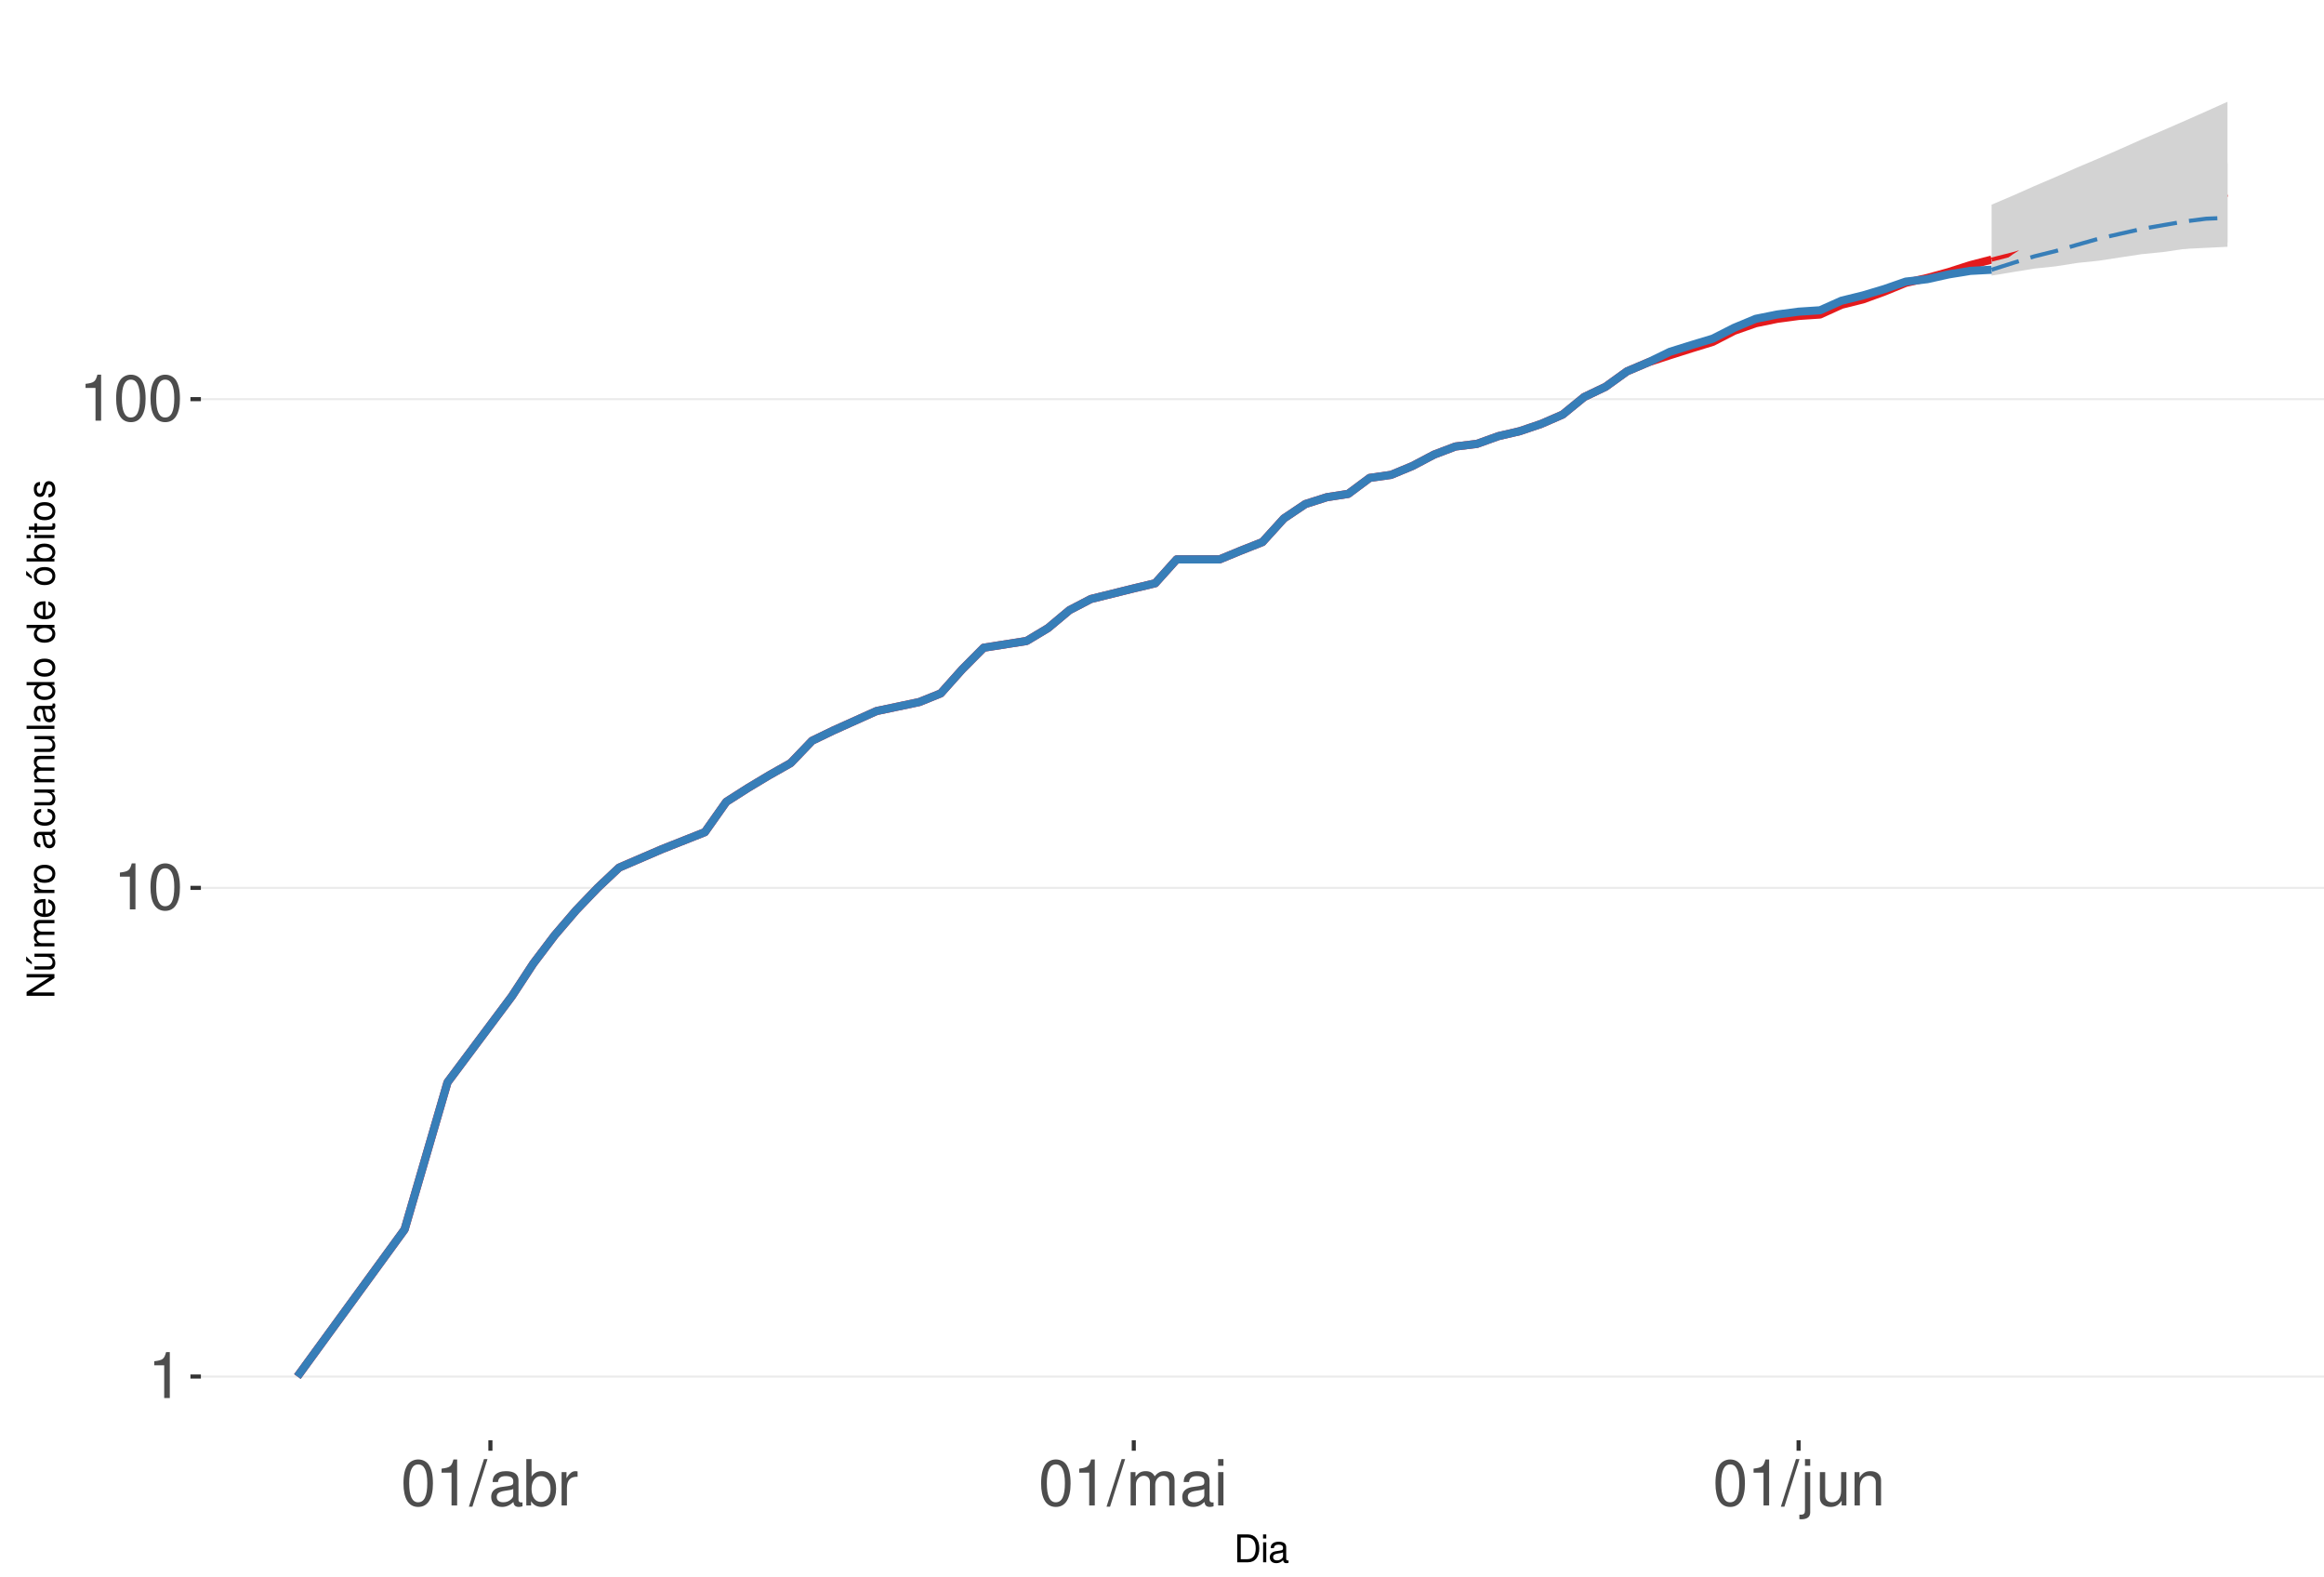
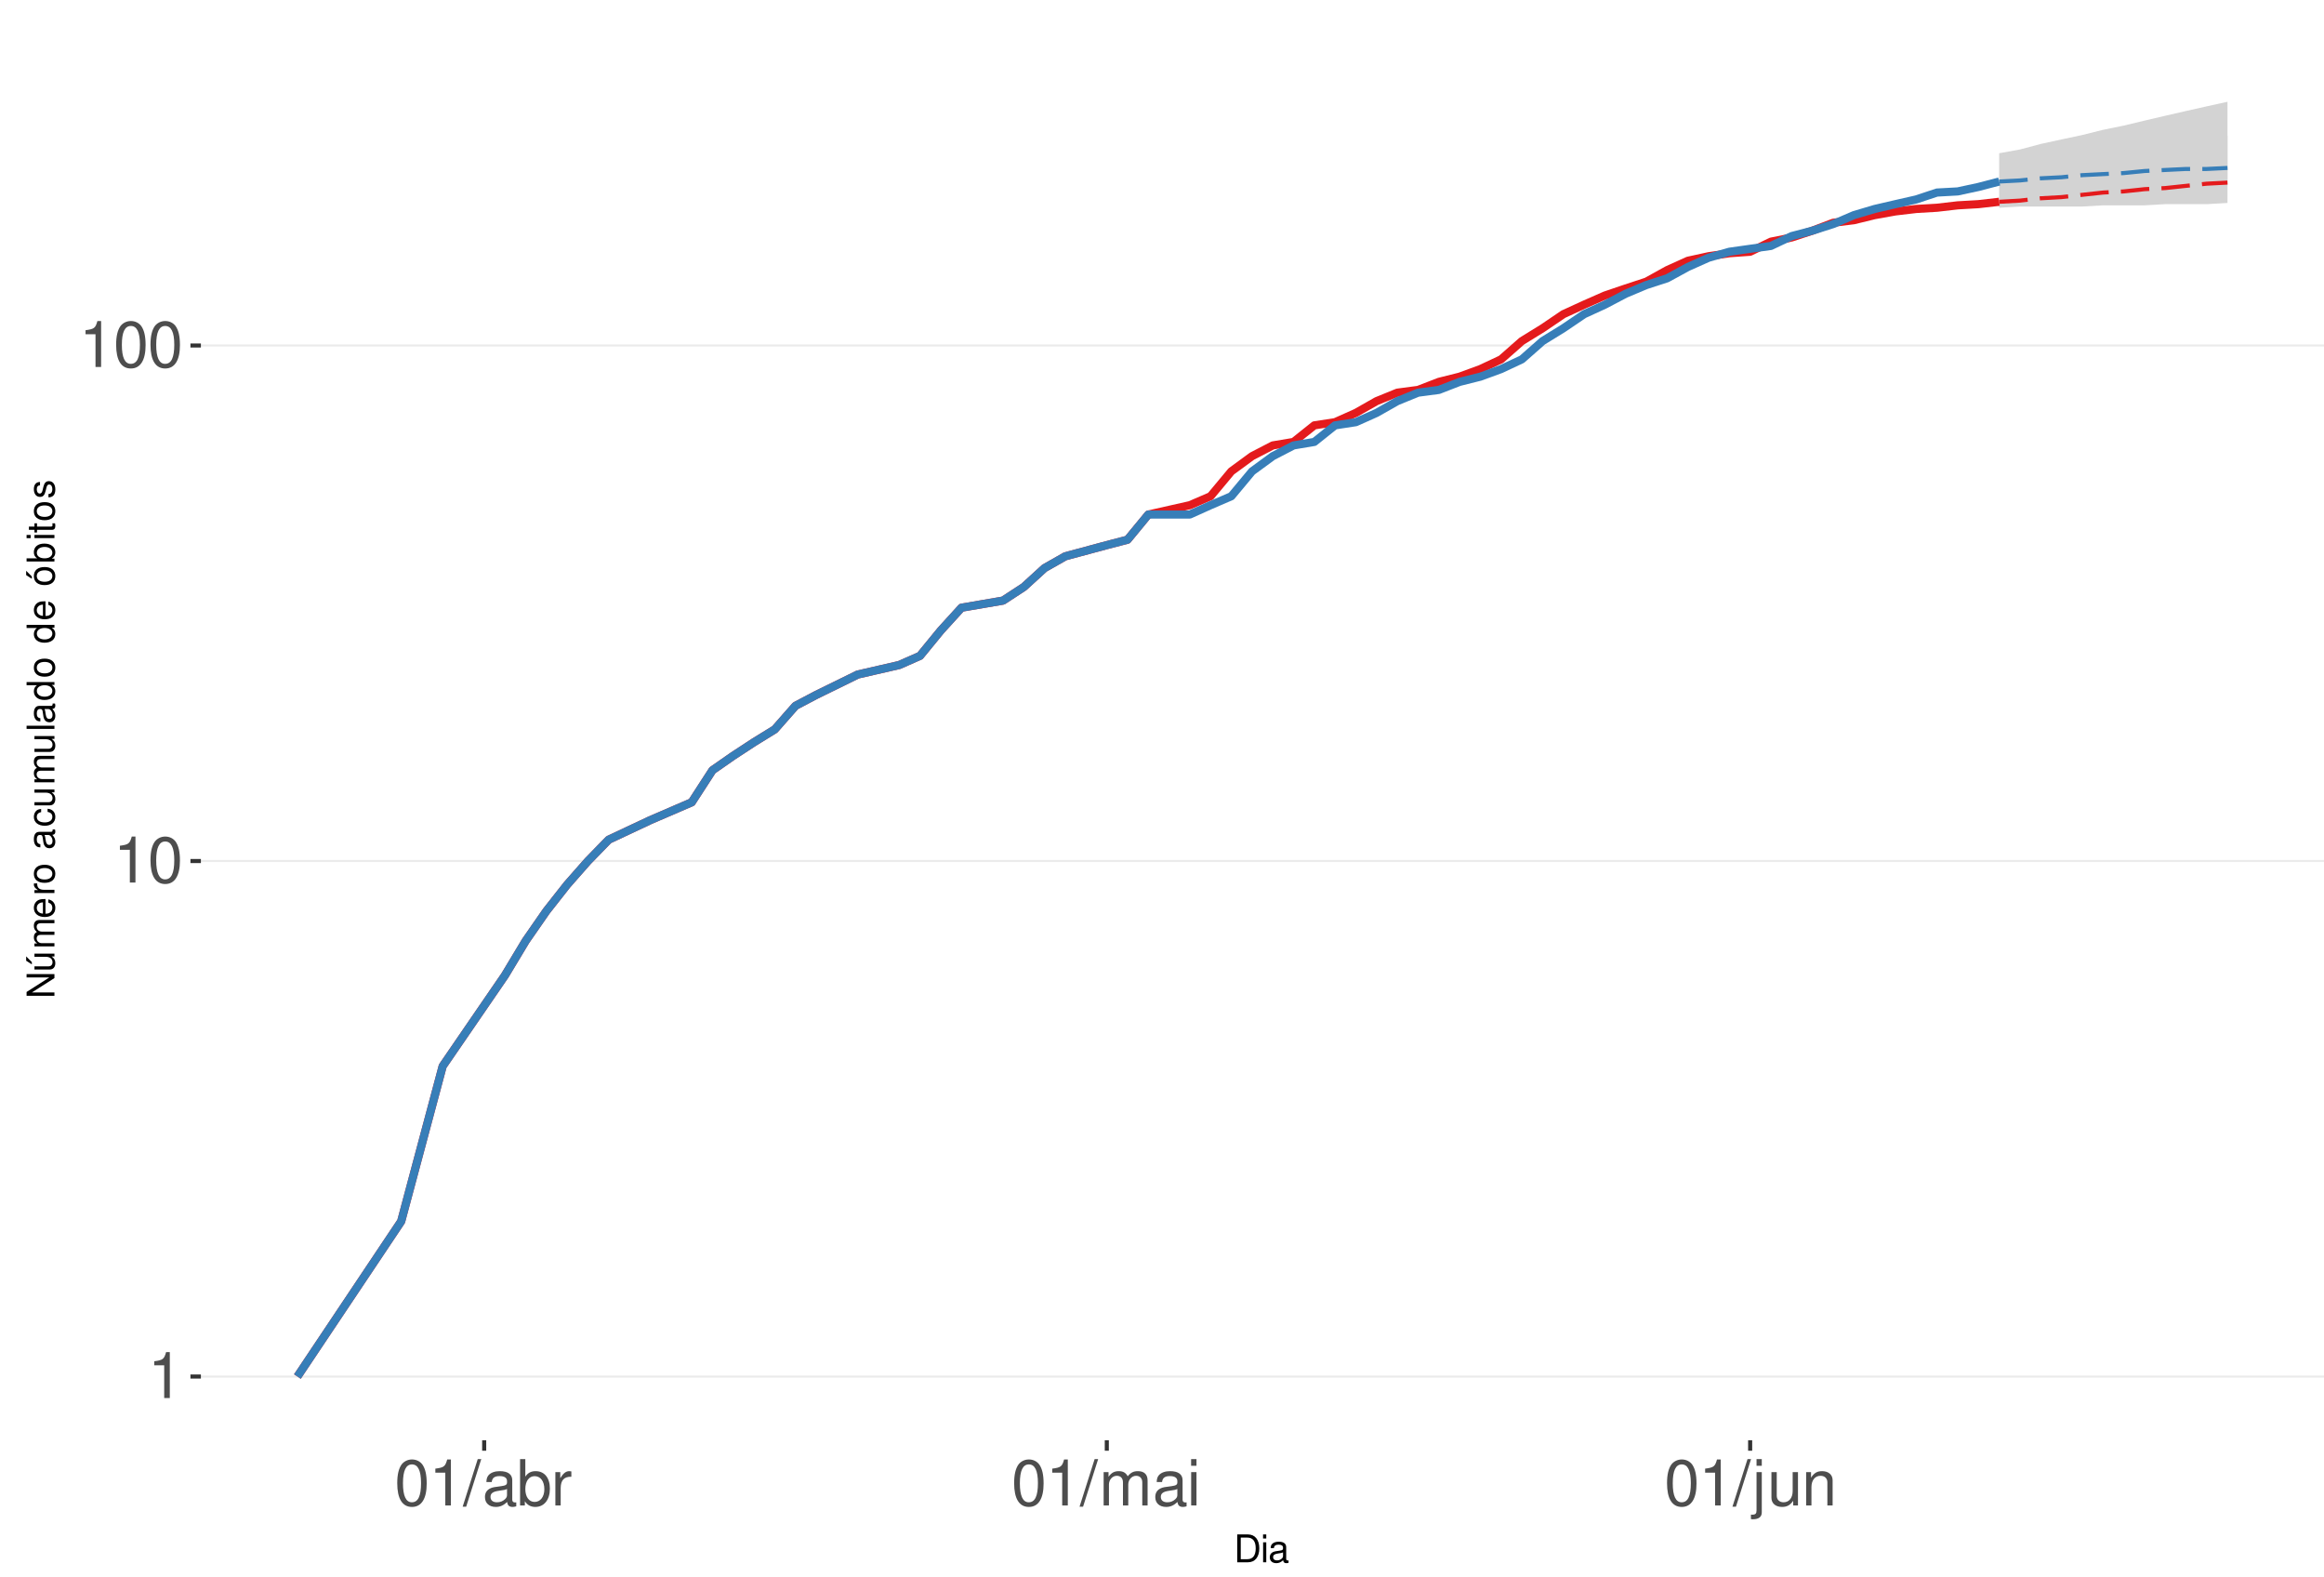
<svg xmlns="http://www.w3.org/2000/svg" xmlns:xlink="http://www.w3.org/1999/xlink" width="609pt" height="413pt" viewBox="0 0 609 413" version="1.1">
  <defs>
    <g>
      <symbol overflow="visible" id="glyph0-0">
        <path style="stroke:none;" d="" />
      </symbol>
      <symbol overflow="visible" id="glyph0-1">
        <path style="stroke:none;" d="M 4.312 -8.578 L 4.312 0 L 5.781 0 L 5.781 -12.047 L 4.812 -12.047 C 4.297 -10.188 3.969 -9.938 1.703 -9.641 L 1.703 -8.578 Z M 4.312 -8.578 " />
      </symbol>
      <symbol overflow="visible" id="glyph0-2">
        <path style="stroke:none;" d="M 4.578 -12.047 C 3.484 -12.047 2.484 -11.547 1.859 -10.734 C 1.094 -9.656 0.719 -8.062 0.719 -5.828 C 0.719 -1.766 2.047 0.391 4.578 0.391 C 7.078 0.391 8.438 -1.766 8.438 -5.734 C 8.438 -8.062 8.078 -9.625 7.297 -10.734 C 6.672 -11.562 5.703 -12.047 4.578 -12.047 Z M 4.578 -10.75 C 6.156 -10.75 6.953 -9.125 6.953 -5.859 C 6.953 -2.438 6.172 -0.828 4.547 -0.828 C 3 -0.828 2.219 -2.5 2.219 -5.812 C 2.219 -9.125 3 -10.75 4.578 -10.75 Z M 4.578 -10.75 " />
      </symbol>
      <symbol overflow="visible" id="glyph0-3">
        <path style="stroke:none;" d="M 3.812 -12.141 L -0.141 0.328 L 0.781 0.328 L 4.734 -12.141 Z M 3.812 -12.141 " />
      </symbol>
      <symbol overflow="visible" id="glyph0-4">
        <path style="stroke:none;" d="M 8.906 -0.812 C 8.766 -0.781 8.688 -0.781 8.609 -0.781 C 8.125 -0.781 7.859 -1.031 7.859 -1.469 L 7.859 -6.594 C 7.859 -8.141 6.734 -8.984 4.578 -8.984 C 3.297 -8.984 2.281 -8.609 1.688 -7.969 C 1.281 -7.516 1.109 -7.016 1.078 -6.141 L 2.484 -6.141 C 2.594 -7.219 3.234 -7.688 4.531 -7.688 C 5.797 -7.688 6.484 -7.234 6.484 -6.391 L 6.484 -6.031 C 6.469 -5.438 6.156 -5.219 5.031 -5.062 C 3.062 -4.812 2.766 -4.75 2.234 -4.531 C 1.219 -4.094 0.703 -3.328 0.703 -2.203 C 0.703 -0.609 1.797 0.391 3.562 0.391 C 4.656 0.391 5.547 0 6.531 -0.906 C 6.625 0 7.062 0.391 7.969 0.391 C 8.266 0.391 8.438 0.344 8.906 0.234 Z M 6.484 -2.75 C 6.484 -2.281 6.344 -2 5.922 -1.609 C 5.359 -1.094 4.688 -0.828 3.859 -0.828 C 2.781 -0.828 2.156 -1.344 2.156 -2.234 C 2.156 -3.141 2.75 -3.609 4.25 -3.828 C 5.734 -4.031 6.016 -4.094 6.484 -4.312 Z M 6.484 -2.75 " />
      </symbol>
      <symbol overflow="visible" id="glyph0-5">
        <path style="stroke:none;" d="M 0.906 -12.141 L 0.906 0 L 2.156 0 L 2.156 -1.109 C 2.812 -0.094 3.703 0.391 4.906 0.391 C 7.219 0.391 8.719 -1.5 8.719 -4.391 C 8.719 -7.234 7.297 -8.984 4.984 -8.984 C 3.781 -8.984 2.938 -8.531 2.281 -7.547 L 2.281 -12.141 Z M 4.719 -7.672 C 6.266 -7.672 7.266 -6.328 7.266 -4.25 C 7.266 -2.266 6.234 -0.922 4.719 -0.922 C 3.234 -0.922 2.281 -2.25 2.281 -4.297 C 2.281 -6.344 3.234 -7.672 4.719 -7.672 Z M 4.719 -7.672 " />
      </symbol>
      <symbol overflow="visible" id="glyph0-6">
        <path style="stroke:none;" d="M 1.156 -8.734 L 1.156 0 L 2.547 0 L 2.547 -4.531 C 2.562 -6.625 3.438 -7.562 5.344 -7.516 L 5.344 -8.922 C 5.109 -8.969 4.984 -8.984 4.812 -8.984 C 3.922 -8.984 3.234 -8.438 2.438 -7.141 L 2.438 -8.734 Z M 1.156 -8.734 " />
      </symbol>
      <symbol overflow="visible" id="glyph0-7">
        <path style="stroke:none;" d="M 1.172 -8.734 L 1.172 0 L 2.562 0 L 2.562 -5.484 C 2.562 -6.75 3.484 -7.766 4.609 -7.766 C 5.641 -7.766 6.234 -7.125 6.234 -6.016 L 6.234 0 L 7.625 0 L 7.625 -5.484 C 7.625 -6.75 8.547 -7.766 9.672 -7.766 C 10.688 -7.766 11.297 -7.109 11.297 -6.016 L 11.297 0 L 12.688 0 L 12.688 -6.547 C 12.688 -8.109 11.797 -8.984 10.156 -8.984 C 9 -8.984 8.297 -8.625 7.484 -7.641 C 6.969 -8.578 6.266 -8.984 5.125 -8.984 C 3.969 -8.984 3.188 -8.547 2.453 -7.5 L 2.453 -8.734 Z M 1.172 -8.734 " />
      </symbol>
      <symbol overflow="visible" id="glyph0-8">
        <path style="stroke:none;" d="M 2.5 -8.734 L 1.109 -8.734 L 1.109 0 L 2.5 0 Z M 2.5 -12.141 L 1.094 -12.141 L 1.094 -10.391 L 2.5 -10.391 Z M 2.5 -12.141 " />
      </symbol>
      <symbol overflow="visible" id="glyph0-9">
        <path style="stroke:none;" d="M 1.172 -8.734 L 1.172 1.266 C 1.172 2.125 0.906 2.422 0.031 2.422 C -0.062 2.422 -0.109 2.422 -0.297 2.406 L -0.297 3.578 C -0.141 3.609 -0.047 3.625 0.172 3.625 C 1.734 3.625 2.547 3.016 2.547 1.812 L 2.547 -8.734 Z M 2.547 -12.141 L 1.172 -12.141 L 1.172 -10.391 L 2.547 -10.391 Z M 2.547 -12.141 " />
      </symbol>
      <symbol overflow="visible" id="glyph0-10">
        <path style="stroke:none;" d="M 8.031 0 L 8.031 -8.734 L 6.641 -8.734 L 6.641 -3.781 C 6.641 -2 5.719 -0.828 4.266 -0.828 C 3.172 -0.828 2.469 -1.5 2.469 -2.547 L 2.469 -8.734 L 1.078 -8.734 L 1.078 -2 C 1.078 -0.547 2.172 0.391 3.859 0.391 C 5.141 0.391 5.969 -0.062 6.781 -1.219 L 6.781 0 Z M 8.031 0 " />
      </symbol>
      <symbol overflow="visible" id="glyph0-11">
        <path style="stroke:none;" d="M 1.172 -8.734 L 1.172 0 L 2.562 0 L 2.562 -4.812 C 2.562 -6.594 3.5 -7.766 4.938 -7.766 C 6.031 -7.766 6.734 -7.094 6.734 -6.047 L 6.734 0 L 8.109 0 L 8.109 -6.594 C 8.109 -8.047 7.031 -8.984 5.344 -8.984 C 4.047 -8.984 3.219 -8.484 2.453 -7.266 L 2.453 -8.734 Z M 1.172 -8.734 " />
      </symbol>
      <symbol overflow="visible" id="glyph1-0">
        <path style="stroke:none;" d="" />
      </symbol>
      <symbol overflow="visible" id="glyph1-1">
        <path style="stroke:none;" d="M 0.891 0 L 3.703 0 C 5.547 0 6.672 -1.375 6.672 -3.656 C 6.672 -5.906 5.547 -7.297 3.703 -7.297 L 0.891 -7.297 Z M 1.812 -0.812 L 1.812 -6.469 L 3.547 -6.469 C 4.984 -6.469 5.734 -5.5 5.734 -3.641 C 5.734 -1.797 4.984 -0.812 3.547 -0.812 Z M 1.812 -0.812 " />
      </symbol>
      <symbol overflow="visible" id="glyph1-2">
        <path style="stroke:none;" d="M 1.5 -5.234 L 0.672 -5.234 L 0.672 0 L 1.5 0 Z M 1.5 -7.297 L 0.656 -7.297 L 0.656 -6.234 L 1.5 -6.234 Z M 1.5 -7.297 " />
      </symbol>
      <symbol overflow="visible" id="glyph1-3">
        <path style="stroke:none;" d="M 5.344 -0.484 C 5.266 -0.469 5.219 -0.469 5.172 -0.469 C 4.875 -0.469 4.719 -0.625 4.719 -0.875 L 4.719 -3.953 C 4.719 -4.891 4.047 -5.391 2.75 -5.391 C 1.984 -5.391 1.375 -5.172 1.016 -4.781 C 0.766 -4.516 0.672 -4.203 0.656 -3.688 L 1.484 -3.688 C 1.562 -4.328 1.938 -4.625 2.719 -4.625 C 3.484 -4.625 3.891 -4.344 3.891 -3.844 L 3.891 -3.625 C 3.875 -3.266 3.703 -3.125 3.016 -3.047 C 1.844 -2.891 1.656 -2.844 1.344 -2.719 C 0.734 -2.453 0.422 -2 0.422 -1.312 C 0.422 -0.375 1.078 0.234 2.141 0.234 C 2.797 0.234 3.328 0 3.922 -0.547 C 3.984 0 4.234 0.234 4.781 0.234 C 4.953 0.234 5.062 0.203 5.344 0.141 Z M 3.891 -1.656 C 3.891 -1.375 3.812 -1.203 3.562 -0.969 C 3.219 -0.656 2.812 -0.5 2.312 -0.5 C 1.672 -0.5 1.297 -0.812 1.297 -1.344 C 1.297 -1.891 1.656 -2.172 2.547 -2.297 C 3.438 -2.422 3.609 -2.453 3.891 -2.594 Z M 3.891 -1.656 " />
      </symbol>
      <symbol overflow="visible" id="glyph2-0">
        <path style="stroke:none;" d="" />
      </symbol>
      <symbol overflow="visible" id="glyph2-1">
        <path style="stroke:none;" d="M -7.297 -6.453 L -7.297 -5.578 L -1.328 -5.578 L -7.297 -1.766 L -7.297 -0.766 L 0 -0.766 L 0 -1.641 L -5.906 -1.641 L 0 -5.406 L 0 -6.453 Z M -7.297 -6.453 " />
      </symbol>
      <symbol overflow="visible" id="glyph2-2">
        <path style="stroke:none;" d="M 0 -4.812 L -5.234 -4.812 L -5.234 -3.984 L -2.266 -3.984 C -1.203 -3.984 -0.5 -3.438 -0.5 -2.562 C -0.5 -1.906 -0.906 -1.484 -1.531 -1.484 L -5.234 -1.484 L -5.234 -0.656 L -1.203 -0.656 C -0.328 -0.656 0.234 -1.297 0.234 -2.312 C 0.234 -3.094 -0.047 -3.578 -0.734 -4.062 L 0 -4.062 Z M -7.406 -2.953 L -5.922 -2 L -5.922 -2.594 L -7.406 -4.094 Z M -7.406 -2.953 " />
      </symbol>
      <symbol overflow="visible" id="glyph2-3">
        <path style="stroke:none;" d="M -5.234 -0.703 L 0 -0.703 L 0 -1.547 L -3.297 -1.547 C -4.047 -1.547 -4.656 -2.094 -4.656 -2.766 C -4.656 -3.391 -4.281 -3.734 -3.609 -3.734 L 0 -3.734 L 0 -4.578 L -3.297 -4.578 C -4.047 -4.578 -4.656 -5.125 -4.656 -5.812 C -4.656 -6.422 -4.266 -6.781 -3.609 -6.781 L 0 -6.781 L 0 -7.625 L -3.938 -7.625 C -4.875 -7.625 -5.391 -7.078 -5.391 -6.094 C -5.391 -5.406 -5.188 -4.984 -4.594 -4.484 C -5.156 -4.188 -5.391 -3.766 -5.391 -3.078 C -5.391 -2.375 -5.125 -1.906 -4.5 -1.469 L -5.234 -1.469 Z M -5.234 -0.703 " />
      </symbol>
      <symbol overflow="visible" id="glyph2-4">
        <path style="stroke:none;" d="M -2.344 -5.125 C -3.141 -5.125 -3.625 -5.062 -4.016 -4.922 C -4.875 -4.578 -5.391 -3.781 -5.391 -2.797 C -5.391 -1.344 -4.281 -0.406 -2.547 -0.406 C -0.812 -0.406 0.234 -1.297 0.234 -2.781 C 0.234 -3.984 -0.453 -4.812 -1.594 -5.016 L -1.594 -4.188 C -0.906 -3.953 -0.547 -3.484 -0.547 -2.812 C -0.547 -2.281 -0.781 -1.828 -1.219 -1.547 C -1.516 -1.344 -1.812 -1.281 -2.344 -1.266 Z M -3.016 -1.297 C -3.984 -1.359 -4.625 -1.953 -4.625 -2.797 C -4.625 -3.641 -3.953 -4.234 -3.016 -4.234 Z M -3.016 -1.297 " />
      </symbol>
      <symbol overflow="visible" id="glyph2-5">
        <path style="stroke:none;" d="M -5.234 -0.688 L 0 -0.688 L 0 -1.531 L -2.719 -1.531 C -3.984 -1.547 -4.547 -2.062 -4.516 -3.203 L -5.359 -3.203 C -5.375 -3.062 -5.391 -2.984 -5.391 -2.891 C -5.391 -2.344 -5.062 -1.938 -4.297 -1.453 L -5.234 -1.453 Z M -5.234 -0.688 " />
      </symbol>
      <symbol overflow="visible" id="glyph2-6">
        <path style="stroke:none;" d="M -5.391 -2.719 C -5.391 -1.234 -4.344 -0.359 -2.578 -0.359 C -0.812 -0.359 0.234 -1.234 0.234 -2.734 C 0.234 -4.203 -0.812 -5.094 -2.547 -5.094 C -4.359 -5.094 -5.391 -4.234 -5.391 -2.719 Z M -4.625 -2.734 C -4.625 -3.672 -3.844 -4.234 -2.547 -4.234 C -1.312 -4.234 -0.547 -3.656 -0.547 -2.734 C -0.547 -1.797 -1.312 -1.234 -2.578 -1.234 C -3.844 -1.234 -4.625 -1.797 -4.625 -2.734 Z M -4.625 -2.734 " />
      </symbol>
      <symbol overflow="visible" id="glyph2-7">
        <path style="stroke:none;" d="" />
      </symbol>
      <symbol overflow="visible" id="glyph2-8">
        <path style="stroke:none;" d="M -0.484 -5.344 C -0.469 -5.266 -0.469 -5.219 -0.469 -5.172 C -0.469 -4.875 -0.625 -4.719 -0.875 -4.719 L -3.953 -4.719 C -4.891 -4.719 -5.391 -4.047 -5.391 -2.75 C -5.391 -1.984 -5.172 -1.375 -4.781 -1.016 C -4.516 -0.766 -4.203 -0.672 -3.688 -0.656 L -3.688 -1.484 C -4.328 -1.562 -4.625 -1.938 -4.625 -2.719 C -4.625 -3.484 -4.344 -3.891 -3.844 -3.891 L -3.625 -3.891 C -3.266 -3.875 -3.125 -3.703 -3.047 -3.016 C -2.891 -1.844 -2.844 -1.656 -2.719 -1.344 C -2.453 -0.734 -2 -0.422 -1.312 -0.422 C -0.375 -0.422 0.234 -1.078 0.234 -2.141 C 0.234 -2.797 0 -3.328 -0.547 -3.922 C 0 -3.984 0.234 -4.234 0.234 -4.781 C 0.234 -4.953 0.203 -5.062 0.141 -5.344 Z M -1.656 -3.891 C -1.375 -3.891 -1.203 -3.812 -0.969 -3.562 C -0.656 -3.219 -0.5 -2.812 -0.5 -2.312 C -0.5 -1.672 -0.812 -1.297 -1.344 -1.297 C -1.891 -1.297 -2.172 -1.656 -2.297 -2.547 C -2.422 -3.438 -2.453 -3.609 -2.594 -3.891 Z M -1.656 -3.891 " />
      </symbol>
      <symbol overflow="visible" id="glyph2-9">
        <path style="stroke:none;" d="M -3.484 -4.703 C -3.984 -4.672 -4.312 -4.562 -4.609 -4.359 C -5.094 -4 -5.391 -3.375 -5.391 -2.641 C -5.391 -1.219 -4.266 -0.312 -2.531 -0.312 C -0.844 -0.312 0.234 -1.203 0.234 -2.625 C 0.234 -3.875 -0.516 -4.672 -1.797 -4.766 L -1.797 -3.938 C -0.953 -3.797 -0.547 -3.359 -0.547 -2.656 C -0.547 -1.734 -1.297 -1.188 -2.531 -1.188 C -3.844 -1.188 -4.625 -1.719 -4.625 -2.625 C -4.625 -3.328 -4.203 -3.766 -3.484 -3.875 Z M -3.484 -4.703 " />
      </symbol>
      <symbol overflow="visible" id="glyph2-10">
        <path style="stroke:none;" d="M 0 -4.812 L -5.234 -4.812 L -5.234 -3.984 L -2.266 -3.984 C -1.203 -3.984 -0.5 -3.438 -0.5 -2.562 C -0.5 -1.906 -0.906 -1.484 -1.531 -1.484 L -5.234 -1.484 L -5.234 -0.656 L -1.203 -0.656 C -0.328 -0.656 0.234 -1.297 0.234 -2.312 C 0.234 -3.094 -0.047 -3.578 -0.734 -4.062 L 0 -4.062 Z M 0 -4.812 " />
      </symbol>
      <symbol overflow="visible" id="glyph2-11">
        <path style="stroke:none;" d="M -7.297 -1.516 L -7.297 -0.688 L 0 -0.688 L 0 -1.516 Z M -7.297 -1.516 " />
      </symbol>
      <symbol overflow="visible" id="glyph2-12">
        <path style="stroke:none;" d="M -7.297 -4.953 L -7.297 -4.125 L -4.578 -4.125 C -5.109 -3.766 -5.391 -3.203 -5.391 -2.516 C -5.391 -1.156 -4.297 -0.266 -2.625 -0.266 C -0.859 -0.266 0.234 -1.125 0.234 -2.547 C 0.234 -3.266 -0.047 -3.766 -0.688 -4.203 L 0 -4.203 L 0 -4.953 Z M -4.609 -2.656 C -4.609 -3.547 -3.812 -4.125 -2.562 -4.125 C -1.344 -4.125 -0.547 -3.547 -0.547 -2.656 C -0.547 -1.734 -1.359 -1.125 -2.578 -1.125 C -3.797 -1.125 -4.609 -1.734 -4.609 -2.656 Z M -4.609 -2.656 " />
      </symbol>
      <symbol overflow="visible" id="glyph2-13">
        <path style="stroke:none;" d="M -5.391 -2.719 C -5.391 -1.234 -4.344 -0.359 -2.578 -0.359 C -0.812 -0.359 0.234 -1.234 0.234 -2.734 C 0.234 -4.203 -0.812 -5.094 -2.547 -5.094 C -4.359 -5.094 -5.391 -4.234 -5.391 -2.719 Z M -4.625 -2.734 C -4.625 -3.672 -3.844 -4.234 -2.547 -4.234 C -1.312 -4.234 -0.547 -3.656 -0.547 -2.734 C -0.547 -1.797 -1.312 -1.234 -2.578 -1.234 C -3.844 -1.234 -4.625 -1.797 -4.625 -2.734 Z M -7.406 -2.984 L -5.922 -2.016 L -5.922 -2.625 L -7.406 -4.109 Z M -7.406 -2.984 " />
      </symbol>
      <symbol overflow="visible" id="glyph2-14">
        <path style="stroke:none;" d="M -7.297 -0.547 L 0 -0.547 L 0 -1.297 L -0.672 -1.297 C -0.062 -1.688 0.234 -2.219 0.234 -2.953 C 0.234 -4.328 -0.906 -5.234 -2.641 -5.234 C -4.344 -5.234 -5.391 -4.375 -5.391 -2.984 C -5.391 -2.266 -5.125 -1.766 -4.531 -1.375 L -7.297 -1.375 Z M -4.609 -2.828 C -4.609 -3.766 -3.797 -4.359 -2.547 -4.359 C -1.359 -4.359 -0.547 -3.734 -0.547 -2.828 C -0.547 -1.938 -1.344 -1.375 -2.578 -1.375 C -3.812 -1.375 -4.609 -1.938 -4.609 -2.828 Z M -4.609 -2.828 " />
      </symbol>
      <symbol overflow="visible" id="glyph2-15">
        <path style="stroke:none;" d="M -5.234 -1.5 L -5.234 -0.672 L 0 -0.672 L 0 -1.5 Z M -7.297 -1.5 L -7.297 -0.656 L -6.234 -0.656 L -6.234 -1.5 Z M -7.297 -1.5 " />
      </symbol>
      <symbol overflow="visible" id="glyph2-16">
        <path style="stroke:none;" d="M -5.234 -2.547 L -5.234 -1.688 L -6.688 -1.688 L -6.688 -0.844 L -5.234 -0.844 L -5.234 -0.141 L -4.562 -0.141 L -4.562 -0.844 L -0.594 -0.844 C -0.062 -0.844 0.234 -1.203 0.234 -1.859 C 0.234 -2.078 0.203 -2.266 0.156 -2.547 L -0.547 -2.547 C -0.516 -2.422 -0.5 -2.312 -0.5 -2.141 C -0.5 -1.781 -0.594 -1.688 -0.969 -1.688 L -4.562 -1.688 L -4.562 -2.547 Z M -5.234 -2.547 " />
      </symbol>
      <symbol overflow="visible" id="glyph2-17">
        <path style="stroke:none;" d="M -3.781 -4.375 C -4.812 -4.375 -5.391 -3.688 -5.391 -2.484 C -5.391 -1.266 -4.766 -0.469 -3.797 -0.469 C -2.969 -0.469 -2.578 -0.891 -2.281 -2.125 L -2.094 -2.906 C -1.953 -3.484 -1.734 -3.719 -1.375 -3.719 C -0.875 -3.719 -0.547 -3.234 -0.547 -2.5 C -0.547 -2.047 -0.672 -1.672 -0.891 -1.453 C -1.047 -1.328 -1.188 -1.266 -1.562 -1.219 L -1.562 -0.344 C -0.344 -0.375 0.234 -1.062 0.234 -2.438 C 0.234 -3.75 -0.422 -4.594 -1.438 -4.594 C -2.203 -4.594 -2.641 -4.156 -2.891 -3.109 L -3.078 -2.312 C -3.234 -1.625 -3.453 -1.344 -3.828 -1.344 C -4.312 -1.344 -4.625 -1.766 -4.625 -2.453 C -4.625 -3.125 -4.328 -3.484 -3.781 -3.5 Z M -3.781 -4.375 " />
      </symbol>
    </g>
    <clipPath id="clip1">
      <path d="M 52.645 9.961 L 609 9.961 L 609 377.328 L 52.645 377.328 Z M 52.645 9.961 " />
    </clipPath>
    <clipPath id="clip2">
      <path d="M 52.645 360 L 609 360 L 609 361 L 52.645 361 Z M 52.645 360 " />
    </clipPath>
    <clipPath id="clip3">
-       <path d="M 52.645 232 L 609 232 L 609 233 L 52.645 233 Z M 52.645 232 " />
+       <path d="M 52.645 225 L 609 225 L 609 226 L 52.645 226 Z M 52.645 225 " />
    </clipPath>
    <clipPath id="clip4">
-       <path d="M 52.645 104 L 609 104 L 609 105 L 52.645 105 Z M 52.645 104 " />
+       <path d="M 52.645 90 L 609 90 L 609 91 L 52.645 91 Z M 52.645 90 " />
    </clipPath>
  </defs>
  <g id="surface250">
    <rect x="0" y="0" width="609" height="413" style="fill:rgb(100%,100%,100%);fill-opacity:1;stroke:none;" />
    <rect x="0" y="0" width="609" height="413" style="fill:rgb(100%,100%,100%);fill-opacity:1;stroke:none;" />
    <path style="fill:none;stroke-width:1.067;stroke-linecap:round;stroke-linejoin:round;stroke:rgb(100%,100%,100%);stroke-opacity:1;stroke-miterlimit:10;" d="M 0 413 L 609 413 L 609 0 L 0 0 Z M 0 413 " />
    <g clip-path="url(#clip1)" clip-rule="nonzero">
      <path style=" stroke:none;fill-rule:nonzero;fill:rgb(100%,100%,100%);fill-opacity:1;" d="M 52.645 377.328 L 609 377.328 L 609 9.961 L 52.645 9.961 Z M 52.645 377.328 " />
    </g>
    <g clip-path="url(#clip2)" clip-rule="nonzero">
      <path style="fill:none;stroke-width:0.533;stroke-linecap:butt;stroke-linejoin:round;stroke:rgb(92.157%,92.157%,92.157%);stroke-opacity:1;stroke-miterlimit:10;" d="M 52.645 360.629 L 609 360.629 " />
    </g>
    <g clip-path="url(#clip3)" clip-rule="nonzero">
-       <path style="fill:none;stroke-width:0.533;stroke-linecap:butt;stroke-linejoin:round;stroke:rgb(92.157%,92.157%,92.157%);stroke-opacity:1;stroke-miterlimit:10;" d="M 52.645 232.602 L 609 232.602 " />
+       <path style="fill:none;stroke-width:0.533;stroke-linecap:butt;stroke-linejoin:round;stroke:rgb(92.157%,92.157%,92.157%);stroke-opacity:1;stroke-miterlimit:10;" d="M 52.645 225.57 L 609 225.57 " />
    </g>
    <g clip-path="url(#clip4)" clip-rule="nonzero">
-       <path style="fill:none;stroke-width:0.533;stroke-linecap:butt;stroke-linejoin:round;stroke:rgb(92.157%,92.157%,92.157%);stroke-opacity:1;stroke-miterlimit:10;" d="M 52.645 104.57 L 609 104.57 " />
-     </g>
-     <path style="fill:none;stroke-width:2.134;stroke-linecap:butt;stroke-linejoin:round;stroke:rgb(89.412%,10.196%,10.98%);stroke-opacity:1;stroke-miterlimit:10;" d="M 77.934 360.629 L 106.031 322.09 L 117.273 283.547 L 134.133 261.004 L 139.75 252.434 L 145.371 245.008 L 150.992 238.457 L 156.609 232.602 L 162.23 227.301 L 173.469 222.461 L 184.711 218.012 L 190.328 210.055 L 195.949 206.469 L 201.57 203.098 L 207.188 199.918 L 212.809 194.059 L 218.426 191.348 L 229.668 186.289 L 240.906 183.922 L 246.527 181.652 L 252.145 175.352 L 257.766 169.691 L 269.004 167.926 L 274.625 164.555 L 280.246 159.855 L 285.863 156.926 L 297.105 154.145 L 302.723 152.805 L 308.344 146.551 L 319.582 146.551 L 325.203 144.234 L 330.824 142.012 L 336.441 135.824 L 342.062 132.055 L 347.684 130.262 L 353.301 129.387 L 358.922 125.203 L 364.543 124.402 L 370.16 122.07 L 375.781 119.102 L 381.398 116.977 L 387.02 116.289 L 392.641 114.266 L 398.258 112.957 L 403.879 111.051 L 409.5 108.605 L 415.117 104.016 L 420.738 101.332 L 426.359 97.285 L 431.977 94.898 L 437.598 93.059 L 443.219 91.281 L 448.836 89.555 L 454.457 86.66 L 460.078 84.684 L 465.695 83.527 L 471.316 82.773 L 476.938 82.398 L 482.555 79.844 L 488.176 78.438 L 493.797 76.391 L 499.414 74.094 L 505.035 72.824 L 510.656 71.273 L 516.273 69.469 L 521.895 68.012 " />
-     <path style=" stroke:none;fill-rule:nonzero;fill:rgb(82.745%,82.745%,82.745%);fill-opacity:1;" d="M 521.895 53.621 L 527.516 51.227 L 533.133 48.73 L 538.754 46.336 L 544.371 43.855 L 549.992 41.484 L 555.613 39.035 L 561.23 36.527 L 566.852 34.125 L 572.473 31.672 L 578.09 29.184 L 583.711 26.66 L 583.711 63.582 L 578.09 64.387 L 572.473 65.203 L 566.852 66.031 L 561.23 66.59 L 555.613 67.438 L 549.992 68.301 L 544.371 68.883 L 538.754 69.766 L 533.133 70.363 L 527.516 71.273 L 521.895 72.199 Z M 521.895 53.621 " />
-     <path style="fill:none;stroke-width:1.067;stroke-linecap:butt;stroke-linejoin:round;stroke:rgb(89.412%,10.196%,10.98%);stroke-opacity:1;stroke-dasharray:7.469,3.201;stroke-miterlimit:10;" d="M 521.895 68.012 L 527.516 66.59 L 533.133 64.93 L 538.754 63.316 L 544.371 61.75 L 549.992 60.227 L 555.613 58.746 L 561.23 57.062 L 566.852 55.66 L 572.473 54.07 L 578.09 52.52 L 583.711 51.016 " />
-     <path style="fill:none;stroke-width:2.134;stroke-linecap:butt;stroke-linejoin:round;stroke:rgb(21.569%,49.412%,72.157%);stroke-opacity:1;stroke-miterlimit:10;" d="M 77.934 360.629 L 106.031 322.09 L 117.273 283.547 L 134.133 261.004 L 139.75 252.434 L 145.371 245.008 L 150.992 238.457 L 156.609 232.602 L 162.23 227.301 L 173.469 222.461 L 184.711 218.012 L 190.328 210.055 L 195.949 206.469 L 201.57 203.098 L 207.188 199.918 L 212.809 194.059 L 218.426 191.348 L 229.668 186.289 L 240.906 183.922 L 246.527 181.652 L 252.145 175.352 L 257.766 169.691 L 269.004 167.926 L 274.625 164.555 L 280.246 159.855 L 285.863 156.926 L 297.105 154.145 L 302.723 152.805 L 308.344 146.551 L 319.582 146.551 L 325.203 144.234 L 330.824 142.012 L 336.441 135.824 L 342.062 132.055 L 347.684 130.262 L 353.301 129.387 L 358.922 125.203 L 364.543 124.402 L 370.16 122.07 L 375.781 119.102 L 381.398 116.977 L 387.02 116.289 L 392.641 114.266 L 398.258 112.957 L 403.879 111.051 L 409.5 108.605 L 415.117 104.016 L 420.738 101.332 L 426.359 97.285 L 431.977 94.898 L 437.598 92.164 L 443.219 90.41 L 448.836 88.715 L 454.457 85.863 L 460.078 83.527 L 465.695 82.398 L 471.316 81.656 L 476.938 81.289 L 482.555 78.785 L 488.176 77.402 L 493.797 75.723 L 499.414 73.773 L 505.035 73.137 L 510.656 71.887 L 516.273 70.969 L 521.895 70.664 " />
-     <path style=" stroke:none;fill-rule:nonzero;fill:rgb(82.745%,82.745%,82.745%);fill-opacity:1;" d="M 521.895 70.664 L 527.516 66.59 L 533.133 63.055 L 538.754 59.48 L 544.371 56.359 L 549.992 53.402 L 555.613 50.594 L 561.23 48.121 L 566.852 46.141 L 572.473 44.609 L 578.09 43.301 L 583.711 42.75 L 583.711 64.656 L 578.09 64.93 L 572.473 65.203 L 566.852 65.477 L 561.23 66.031 L 555.613 66.59 L 549.992 67.152 L 544.371 68.012 L 538.754 68.59 L 533.133 69.176 L 527.516 70.066 Z M 521.895 70.664 " />
-     <path style="fill:none;stroke-width:1.067;stroke-linecap:butt;stroke-linejoin:round;stroke:rgb(21.569%,49.412%,72.157%);stroke-opacity:1;stroke-dasharray:7.469,3.201;stroke-miterlimit:10;" d="M 521.895 70.664 L 527.516 68.883 L 533.133 67.152 L 538.754 65.754 L 544.371 64.117 L 549.992 62.527 L 555.613 61.238 L 561.23 59.977 L 566.852 58.988 L 572.473 58.016 L 578.09 57.301 L 583.711 57.062 " />
+       <path style="fill:none;stroke-width:0.533;stroke-linecap:butt;stroke-linejoin:round;stroke:rgb(92.157%,92.157%,92.157%);stroke-opacity:1;stroke-miterlimit:10;" d="M 52.645 90.512 L 609 90.512 " />
+     </g>
+     <path style=" stroke:none;fill-rule:nonzero;fill:rgb(82.745%,82.745%,82.745%);fill-opacity:1;" d="M 523.887 40.145 L 529.328 39.16 L 534.766 37.711 L 540.203 36.531 L 545.641 35.375 L 551.082 34.016 L 556.52 32.906 L 561.957 31.602 L 567.395 30.328 L 572.836 29.082 L 578.273 27.859 L 583.711 26.66 L 583.711 53.172 L 578.273 53.484 L 567.395 53.484 L 561.957 53.797 L 551.082 53.797 L 545.641 54.109 L 529.328 54.109 L 523.887 54.426 Z M 523.887 40.145 " />
+     <path style=" stroke:none;fill-rule:nonzero;fill:rgb(82.745%,82.745%,82.745%);fill-opacity:1;" d="M 523.887 47.555 L 529.328 46.16 L 534.766 44.801 L 540.203 43.207 L 545.641 41.914 L 551.082 40.645 L 556.52 39.406 L 561.957 38.191 L 567.395 37.238 L 572.836 36.531 L 578.273 35.836 L 583.711 35.605 L 583.711 46.992 L 556.52 46.992 L 551.082 47.273 L 534.766 47.273 L 529.328 47.555 Z M 523.887 47.555 " />
+     <path style="fill:none;stroke-width:2.134;stroke-linecap:butt;stroke-linejoin:round;stroke:rgb(89.412%,10.196%,10.98%);stroke-opacity:1;stroke-miterlimit:10;" d="M 77.934 360.629 L 105.125 319.973 L 116.004 279.316 L 132.32 255.535 L 137.758 246.492 L 143.195 238.66 L 148.633 231.75 L 154.074 225.57 L 159.512 219.98 L 170.387 214.875 L 181.266 210.184 L 186.703 201.789 L 192.141 198.004 L 197.582 194.445 L 203.02 191.094 L 208.457 184.914 L 213.895 182.051 L 224.773 176.715 L 235.648 174.219 L 241.086 171.824 L 246.527 165.18 L 251.965 159.207 L 262.84 157.344 L 268.281 153.789 L 273.719 148.828 L 279.156 145.742 L 290.035 142.809 L 295.473 141.395 L 300.91 134.797 L 311.789 132.352 L 317.227 130.008 L 322.664 123.484 L 328.102 119.504 L 333.543 116.688 L 338.98 115.777 L 344.418 111.434 L 349.855 110.602 L 355.297 108.172 L 360.734 105.086 L 366.172 102.871 L 371.609 102.152 L 377.051 100.043 L 382.488 98.68 L 387.926 96.691 L 393.363 94.141 L 398.805 89.352 L 404.242 85.996 L 409.68 82.312 L 415.117 79.816 L 420.559 77.422 L 425.996 75.574 L 431.434 73.785 L 436.871 70.773 L 442.312 68.312 L 447.75 67.121 L 453.188 66.34 L 458.625 65.953 L 464.066 63.312 L 469.504 62.215 L 474.941 60.43 L 480.379 58.359 L 485.82 57.688 L 491.258 56.359 L 496.695 55.387 L 502.133 54.746 L 507.574 54.426 L 513.012 53.797 L 518.449 53.484 L 523.887 52.863 " />
+     <path style="fill:none;stroke-width:1.067;stroke-linecap:butt;stroke-linejoin:round;stroke:rgb(89.412%,10.196%,10.98%);stroke-opacity:1;stroke-dasharray:7.469,3.201;stroke-miterlimit:10;" d="M 523.887 52.863 L 529.328 52.555 L 534.766 51.945 L 540.203 51.641 L 545.641 51.039 L 551.082 50.445 L 556.52 50.148 L 561.957 49.562 L 567.395 49.27 L 572.836 48.691 L 578.273 48.121 L 583.711 47.836 " />
+     <path style="fill:none;stroke-width:2.134;stroke-linecap:butt;stroke-linejoin:round;stroke:rgb(21.569%,49.412%,72.157%);stroke-opacity:1;stroke-miterlimit:10;" d="M 77.934 360.629 L 105.125 319.973 L 116.004 279.316 L 132.32 255.535 L 137.758 246.492 L 143.195 238.66 L 148.633 231.75 L 154.074 225.57 L 159.512 219.98 L 170.387 214.875 L 181.266 210.184 L 186.703 201.789 L 192.141 198.004 L 197.582 194.445 L 203.02 191.094 L 208.457 184.914 L 213.895 182.051 L 224.773 176.715 L 235.648 174.219 L 241.086 171.824 L 246.527 165.18 L 251.965 159.207 L 262.84 157.344 L 268.281 153.789 L 273.719 148.828 L 279.156 145.742 L 290.035 142.809 L 295.473 141.395 L 300.91 134.797 L 311.789 134.797 L 317.227 132.352 L 322.664 130.008 L 328.102 123.484 L 333.543 119.504 L 338.98 116.688 L 344.418 115.777 L 349.855 111.434 L 355.297 110.602 L 360.734 108.172 L 366.172 105.086 L 371.609 102.871 L 377.051 102.152 L 382.488 100.043 L 387.926 98.68 L 393.363 96.691 L 398.805 94.141 L 404.242 89.352 L 409.68 85.996 L 415.117 82.312 L 420.559 79.816 L 425.996 76.957 L 431.434 74.672 L 436.871 72.91 L 442.312 69.941 L 447.75 67.516 L 453.188 65.953 L 458.625 65.184 L 464.066 64.43 L 469.504 61.852 L 474.941 60.43 L 480.379 58.699 L 485.82 56.359 L 491.258 54.746 L 496.695 53.484 L 502.133 52.25 L 507.574 50.445 L 513.012 50.148 L 518.449 48.98 L 523.887 47.555 " />
+     <path style="fill:none;stroke-width:1.067;stroke-linecap:butt;stroke-linejoin:round;stroke:rgb(21.569%,49.412%,72.157%);stroke-opacity:1;stroke-dasharray:7.469,3.201;stroke-miterlimit:10;" d="M 523.887 47.555 L 529.328 47.273 L 534.766 46.715 L 540.203 46.438 L 545.641 45.887 L 551.082 45.613 L 556.52 45.34 L 561.957 44.801 L 567.395 44.531 L 572.836 44.266 L 578.273 44.266 L 583.711 43.996 " />
    <g style="fill:rgb(30.196%,30.196%,30.196%);fill-opacity:1;">
      <use xlink:href="#glyph0-1" x="38.715" y="366.267" />
    </g>
    <g style="fill:rgb(30.196%,30.196%,30.196%);fill-opacity:1;">
-       <use xlink:href="#glyph0-1" x="29.715" y="238.239" />
-       <use xlink:href="#glyph0-2" x="38.715" y="238.239" />
-     </g>
-     <g style="fill:rgb(30.196%,30.196%,30.196%);fill-opacity:1;">
-       <use xlink:href="#glyph0-1" x="20.715" y="110.208" />
-       <use xlink:href="#glyph0-2" x="29.715" y="110.208" />
-       <use xlink:href="#glyph0-2" x="38.715" y="110.208" />
+       <use xlink:href="#glyph0-1" x="29.715" y="231.208" />
+       <use xlink:href="#glyph0-2" x="38.715" y="231.208" />
+     </g>
+     <g style="fill:rgb(30.196%,30.196%,30.196%);fill-opacity:1;">
+       <use xlink:href="#glyph0-1" x="20.715" y="96.149" />
+       <use xlink:href="#glyph0-2" x="29.715" y="96.149" />
+       <use xlink:href="#glyph0-2" x="38.715" y="96.149" />
    </g>
    <path style="fill:none;stroke-width:1.067;stroke-linecap:butt;stroke-linejoin:round;stroke:rgb(20%,20%,20%);stroke-opacity:1;stroke-miterlimit:10;" d="M 49.906 360.629 L 52.645 360.629 " />
-     <path style="fill:none;stroke-width:1.067;stroke-linecap:butt;stroke-linejoin:round;stroke:rgb(20%,20%,20%);stroke-opacity:1;stroke-miterlimit:10;" d="M 49.906 232.602 L 52.645 232.602 " />
-     <path style="fill:none;stroke-width:1.067;stroke-linecap:butt;stroke-linejoin:round;stroke:rgb(20%,20%,20%);stroke-opacity:1;stroke-miterlimit:10;" d="M 49.906 104.57 L 52.645 104.57 " />
-     <path style="fill:none;stroke-width:1.067;stroke-linecap:butt;stroke-linejoin:round;stroke:rgb(20%,20%,20%);stroke-opacity:1;stroke-miterlimit:10;" d="M 128.512 380.07 L 128.512 377.328 " />
-     <path style="fill:none;stroke-width:1.067;stroke-linecap:butt;stroke-linejoin:round;stroke:rgb(20%,20%,20%);stroke-opacity:1;stroke-miterlimit:10;" d="M 297.105 380.07 L 297.105 377.328 " />
-     <path style="fill:none;stroke-width:1.067;stroke-linecap:butt;stroke-linejoin:round;stroke:rgb(20%,20%,20%);stroke-opacity:1;stroke-miterlimit:10;" d="M 471.316 380.07 L 471.316 377.328 " />
-     <g style="fill:rgb(30.196%,30.196%,30.196%);fill-opacity:1;">
-       <use xlink:href="#glyph0-2" x="105.012" y="394.399" />
-       <use xlink:href="#glyph0-1" x="114.012" y="394.399" />
-       <use xlink:href="#glyph0-3" x="123.012" y="394.399" />
-       <use xlink:href="#glyph0-4" x="128.012" y="394.399" />
-       <use xlink:href="#glyph0-5" x="137.012" y="394.399" />
-       <use xlink:href="#glyph0-6" x="146.012" y="394.399" />
-     </g>
-     <g style="fill:rgb(30.196%,30.196%,30.196%);fill-opacity:1;">
-       <use xlink:href="#glyph0-2" x="272.105" y="394.399" />
-       <use xlink:href="#glyph0-1" x="281.105" y="394.399" />
-       <use xlink:href="#glyph0-3" x="290.105" y="394.399" />
-       <use xlink:href="#glyph0-7" x="295.105" y="394.399" />
-       <use xlink:href="#glyph0-4" x="309.105" y="394.399" />
-       <use xlink:href="#glyph0-8" x="318.105" y="394.399" />
-     </g>
-     <g style="fill:rgb(30.196%,30.196%,30.196%);fill-opacity:1;">
-       <use xlink:href="#glyph0-2" x="448.816" y="394.399" />
-       <use xlink:href="#glyph0-1" x="457.816" y="394.399" />
-       <use xlink:href="#glyph0-3" x="466.816" y="394.399" />
-       <use xlink:href="#glyph0-9" x="471.816" y="394.399" />
-       <use xlink:href="#glyph0-10" x="475.816" y="394.399" />
-       <use xlink:href="#glyph0-11" x="484.816" y="394.399" />
+     <path style="fill:none;stroke-width:1.067;stroke-linecap:butt;stroke-linejoin:round;stroke:rgb(20%,20%,20%);stroke-opacity:1;stroke-miterlimit:10;" d="M 49.906 225.57 L 52.645 225.57 " />
+     <path style="fill:none;stroke-width:1.067;stroke-linecap:butt;stroke-linejoin:round;stroke:rgb(20%,20%,20%);stroke-opacity:1;stroke-miterlimit:10;" d="M 49.906 90.512 L 52.645 90.512 " />
+     <path style="fill:none;stroke-width:1.067;stroke-linecap:butt;stroke-linejoin:round;stroke:rgb(20%,20%,20%);stroke-opacity:1;stroke-miterlimit:10;" d="M 126.879 380.07 L 126.879 377.328 " />
+     <path style="fill:none;stroke-width:1.067;stroke-linecap:butt;stroke-linejoin:round;stroke:rgb(20%,20%,20%);stroke-opacity:1;stroke-miterlimit:10;" d="M 290.035 380.07 L 290.035 377.328 " />
+     <path style="fill:none;stroke-width:1.067;stroke-linecap:butt;stroke-linejoin:round;stroke:rgb(20%,20%,20%);stroke-opacity:1;stroke-miterlimit:10;" d="M 458.625 380.07 L 458.625 377.328 " />
+     <g style="fill:rgb(30.196%,30.196%,30.196%);fill-opacity:1;">
+       <use xlink:href="#glyph0-2" x="103.379" y="394.399" />
+       <use xlink:href="#glyph0-1" x="112.379" y="394.399" />
+       <use xlink:href="#glyph0-3" x="121.379" y="394.399" />
+       <use xlink:href="#glyph0-4" x="126.379" y="394.399" />
+       <use xlink:href="#glyph0-5" x="135.379" y="394.399" />
+       <use xlink:href="#glyph0-6" x="144.379" y="394.399" />
+     </g>
+     <g style="fill:rgb(30.196%,30.196%,30.196%);fill-opacity:1;">
+       <use xlink:href="#glyph0-2" x="265.035" y="394.399" />
+       <use xlink:href="#glyph0-1" x="274.035" y="394.399" />
+       <use xlink:href="#glyph0-3" x="283.035" y="394.399" />
+       <use xlink:href="#glyph0-7" x="288.035" y="394.399" />
+       <use xlink:href="#glyph0-4" x="302.035" y="394.399" />
+       <use xlink:href="#glyph0-8" x="311.035" y="394.399" />
+     </g>
+     <g style="fill:rgb(30.196%,30.196%,30.196%);fill-opacity:1;">
+       <use xlink:href="#glyph0-2" x="436.125" y="394.399" />
+       <use xlink:href="#glyph0-1" x="445.125" y="394.399" />
+       <use xlink:href="#glyph0-3" x="454.125" y="394.399" />
+       <use xlink:href="#glyph0-9" x="459.125" y="394.399" />
+       <use xlink:href="#glyph0-10" x="463.125" y="394.399" />
+       <use xlink:href="#glyph0-11" x="472.125" y="394.399" />
    </g>
    <g style="fill:rgb(0%,0%,0%);fill-opacity:1;">
      <use xlink:href="#glyph1-1" x="323.324" y="409.29" />
      <use xlink:href="#glyph1-2" x="330.324" y="409.29" />
      <use xlink:href="#glyph1-3" x="332.324" y="409.29" />
    </g>
    <g style="fill:rgb(0%,0%,0%);fill-opacity:1;">
      <use xlink:href="#glyph2-1" x="14.263" y="261.645" />
      <use xlink:href="#glyph2-2" x="14.263" y="254.645" />
      <use xlink:href="#glyph2-3" x="14.263" y="248.645" />
      <use xlink:href="#glyph2-4" x="14.263" y="240.645" />
      <use xlink:href="#glyph2-5" x="14.263" y="234.645" />
      <use xlink:href="#glyph2-6" x="14.263" y="231.645" />
      <use xlink:href="#glyph2-7" x="14.263" y="225.645" />
      <use xlink:href="#glyph2-8" x="14.263" y="222.645" />
      <use xlink:href="#glyph2-9" x="14.263" y="216.645" />
      <use xlink:href="#glyph2-10" x="14.263" y="211.645" />
      <use xlink:href="#glyph2-3" x="14.263" y="205.645" />
      <use xlink:href="#glyph2-10" x="14.263" y="197.645" />
      <use xlink:href="#glyph2-11" x="14.263" y="191.645" />
      <use xlink:href="#glyph2-8" x="14.263" y="189.645" />
      <use xlink:href="#glyph2-12" x="14.263" y="183.645" />
      <use xlink:href="#glyph2-6" x="14.263" y="177.645" />
      <use xlink:href="#glyph2-7" x="14.263" y="171.645" />
      <use xlink:href="#glyph2-12" x="14.263" y="168.645" />
      <use xlink:href="#glyph2-4" x="14.263" y="162.645" />
      <use xlink:href="#glyph2-7" x="14.263" y="156.645" />
      <use xlink:href="#glyph2-13" x="14.263" y="153.645" />
      <use xlink:href="#glyph2-14" x="14.263" y="147.645" />
      <use xlink:href="#glyph2-15" x="14.263" y="141.645" />
      <use xlink:href="#glyph2-16" x="14.263" y="139.645" />
      <use xlink:href="#glyph2-6" x="14.263" y="136.645" />
      <use xlink:href="#glyph2-17" x="14.263" y="130.645" />
    </g>
  </g>
</svg>
